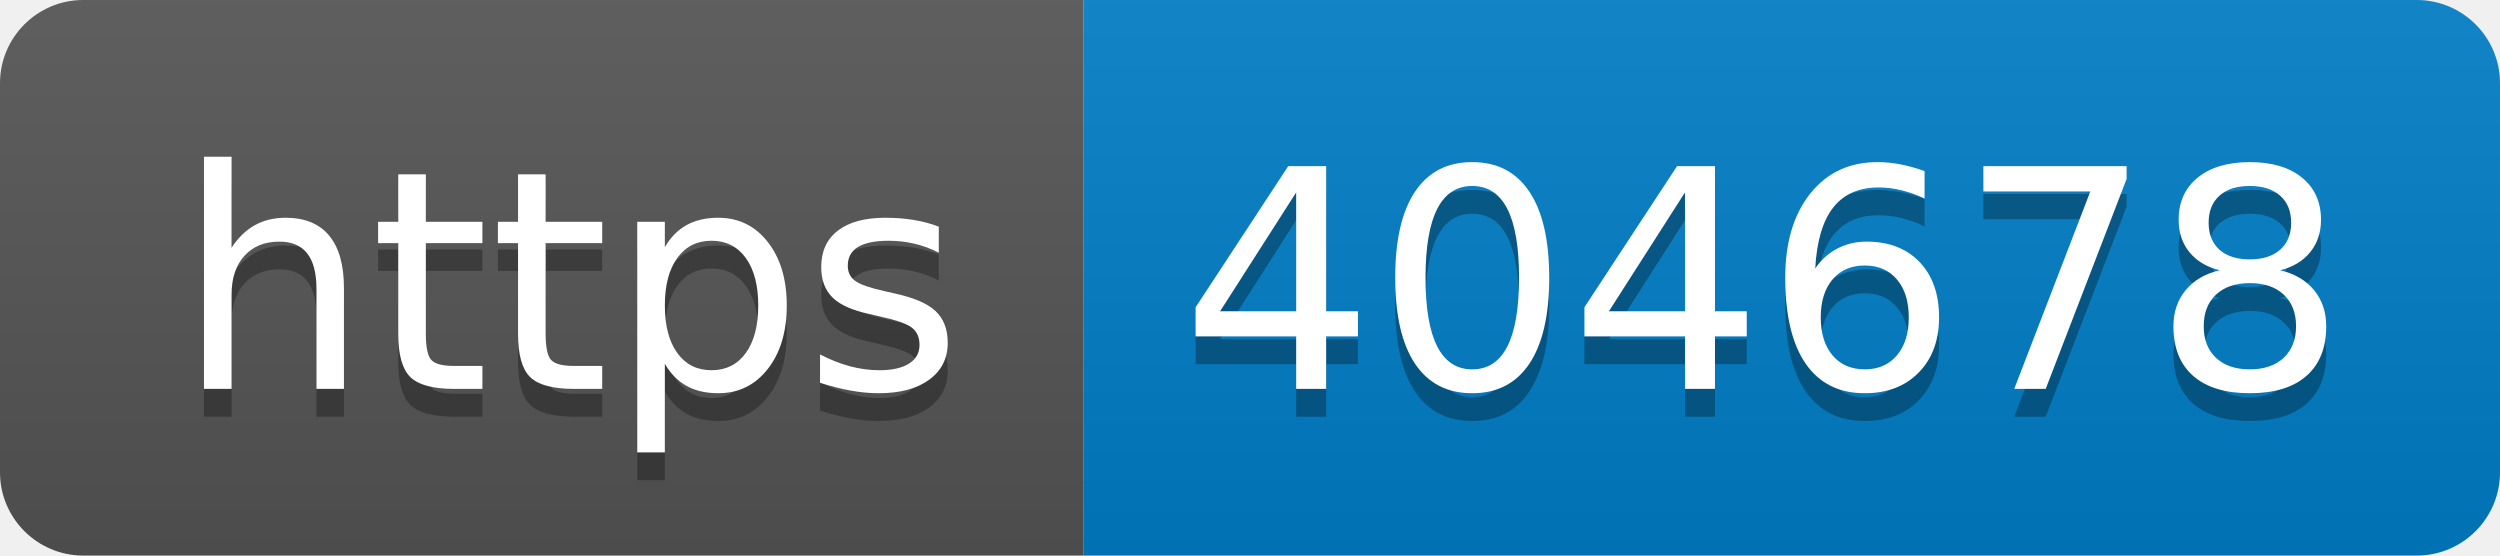
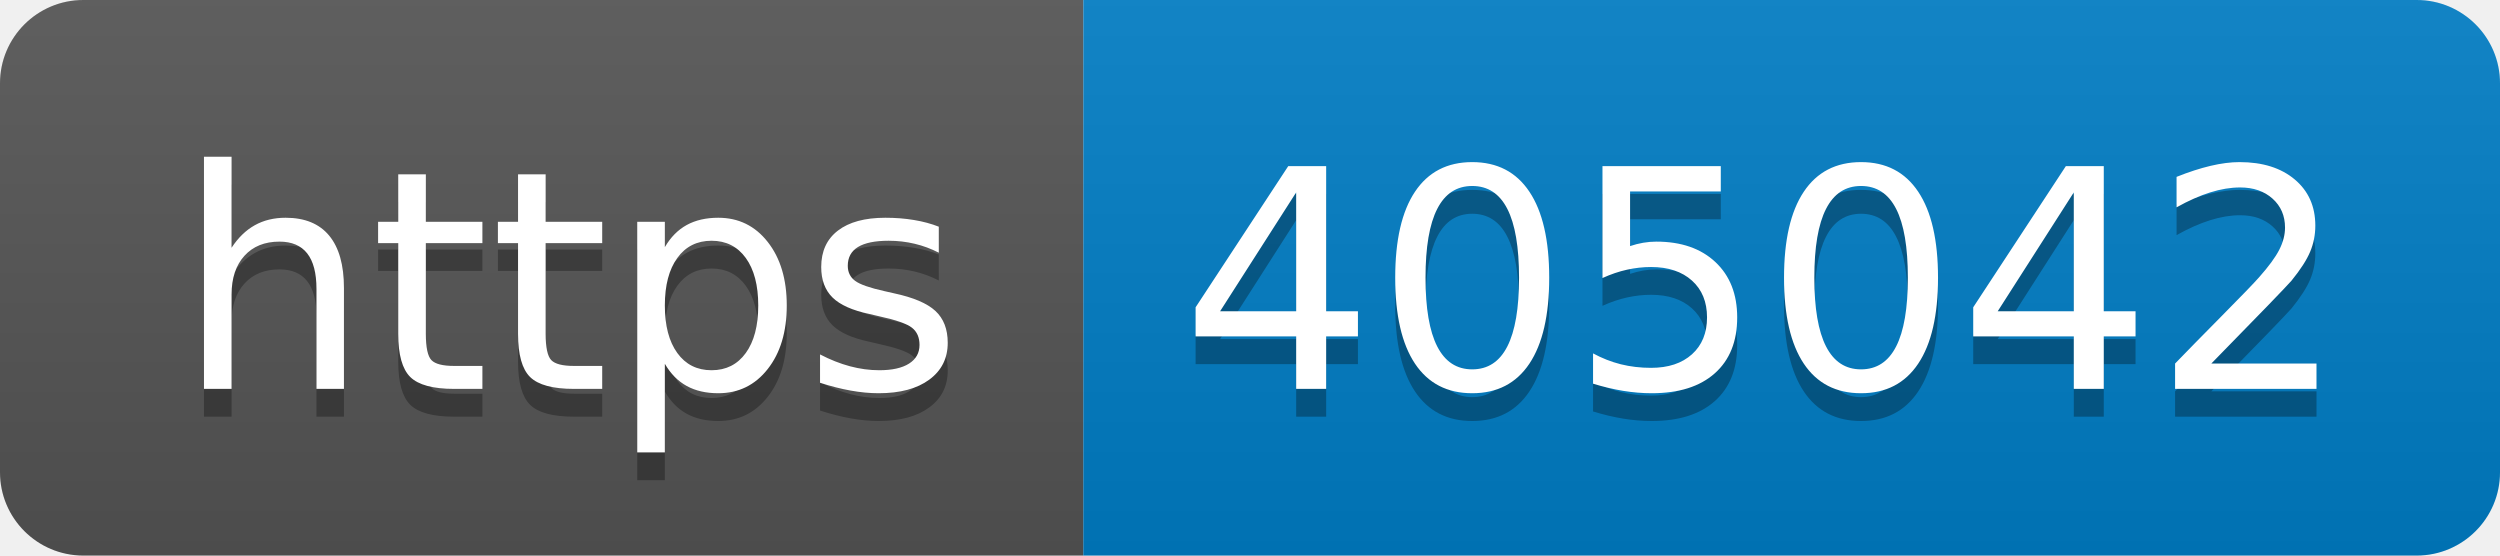
- <svg xmlns="http://www.w3.org/2000/svg" width="90" height="20" role="img" aria-label="https: 404678">
+ <svg xmlns="http://www.w3.org/2000/svg" width="90" height="20" role="img" aria-label="https: 405042">
  <linearGradient id="s" x2="0" y2="100%">
    <stop offset="0" stop-color="#bbb" stop-opacity=".1" />
    <stop offset="1" stop-opacity=".1" />
  </linearGradient>
  <clipPath id="r">
    <rect width="90" height="20" rx="3" fill="#fff" />
  </clipPath>
  <g clip-path="url(#r)">
    <rect width="39" height="20" fill="#555" />
    <rect x="39" width="51" height="20" fill="#007ec6" />
    <rect width="90" height="20" fill="url(#s)" />
  </g>
  <g fill="#fff" text-anchor="middle" font-family="Verdana,Geneva,DejaVu Sans,sans-serif" text-rendering="geometricPrecision" font-size="110">
    <text aria-hidden="true" x="205" y="150" fill="#010101" fill-opacity=".3" transform="scale(.1)" textLength="290">https</text>
    <text x="205" y="140" transform="scale(.1)" fill="#fff" textLength="290">https</text>
-     <text aria-hidden="true" x="635" y="150" fill="#010101" fill-opacity=".3" transform="scale(.1)" textLength="410">404678</text>
-     <text x="635" y="140" transform="scale(.1)" fill="#fff" textLength="410">404678</text>
+     <text aria-hidden="true" x="635" y="150" fill="#010101" fill-opacity=".3" transform="scale(.1)" textLength="410">405042</text>
+     <text x="635" y="140" transform="scale(.1)" fill="#fff" textLength="410">405042</text>
  </g>
</svg>
